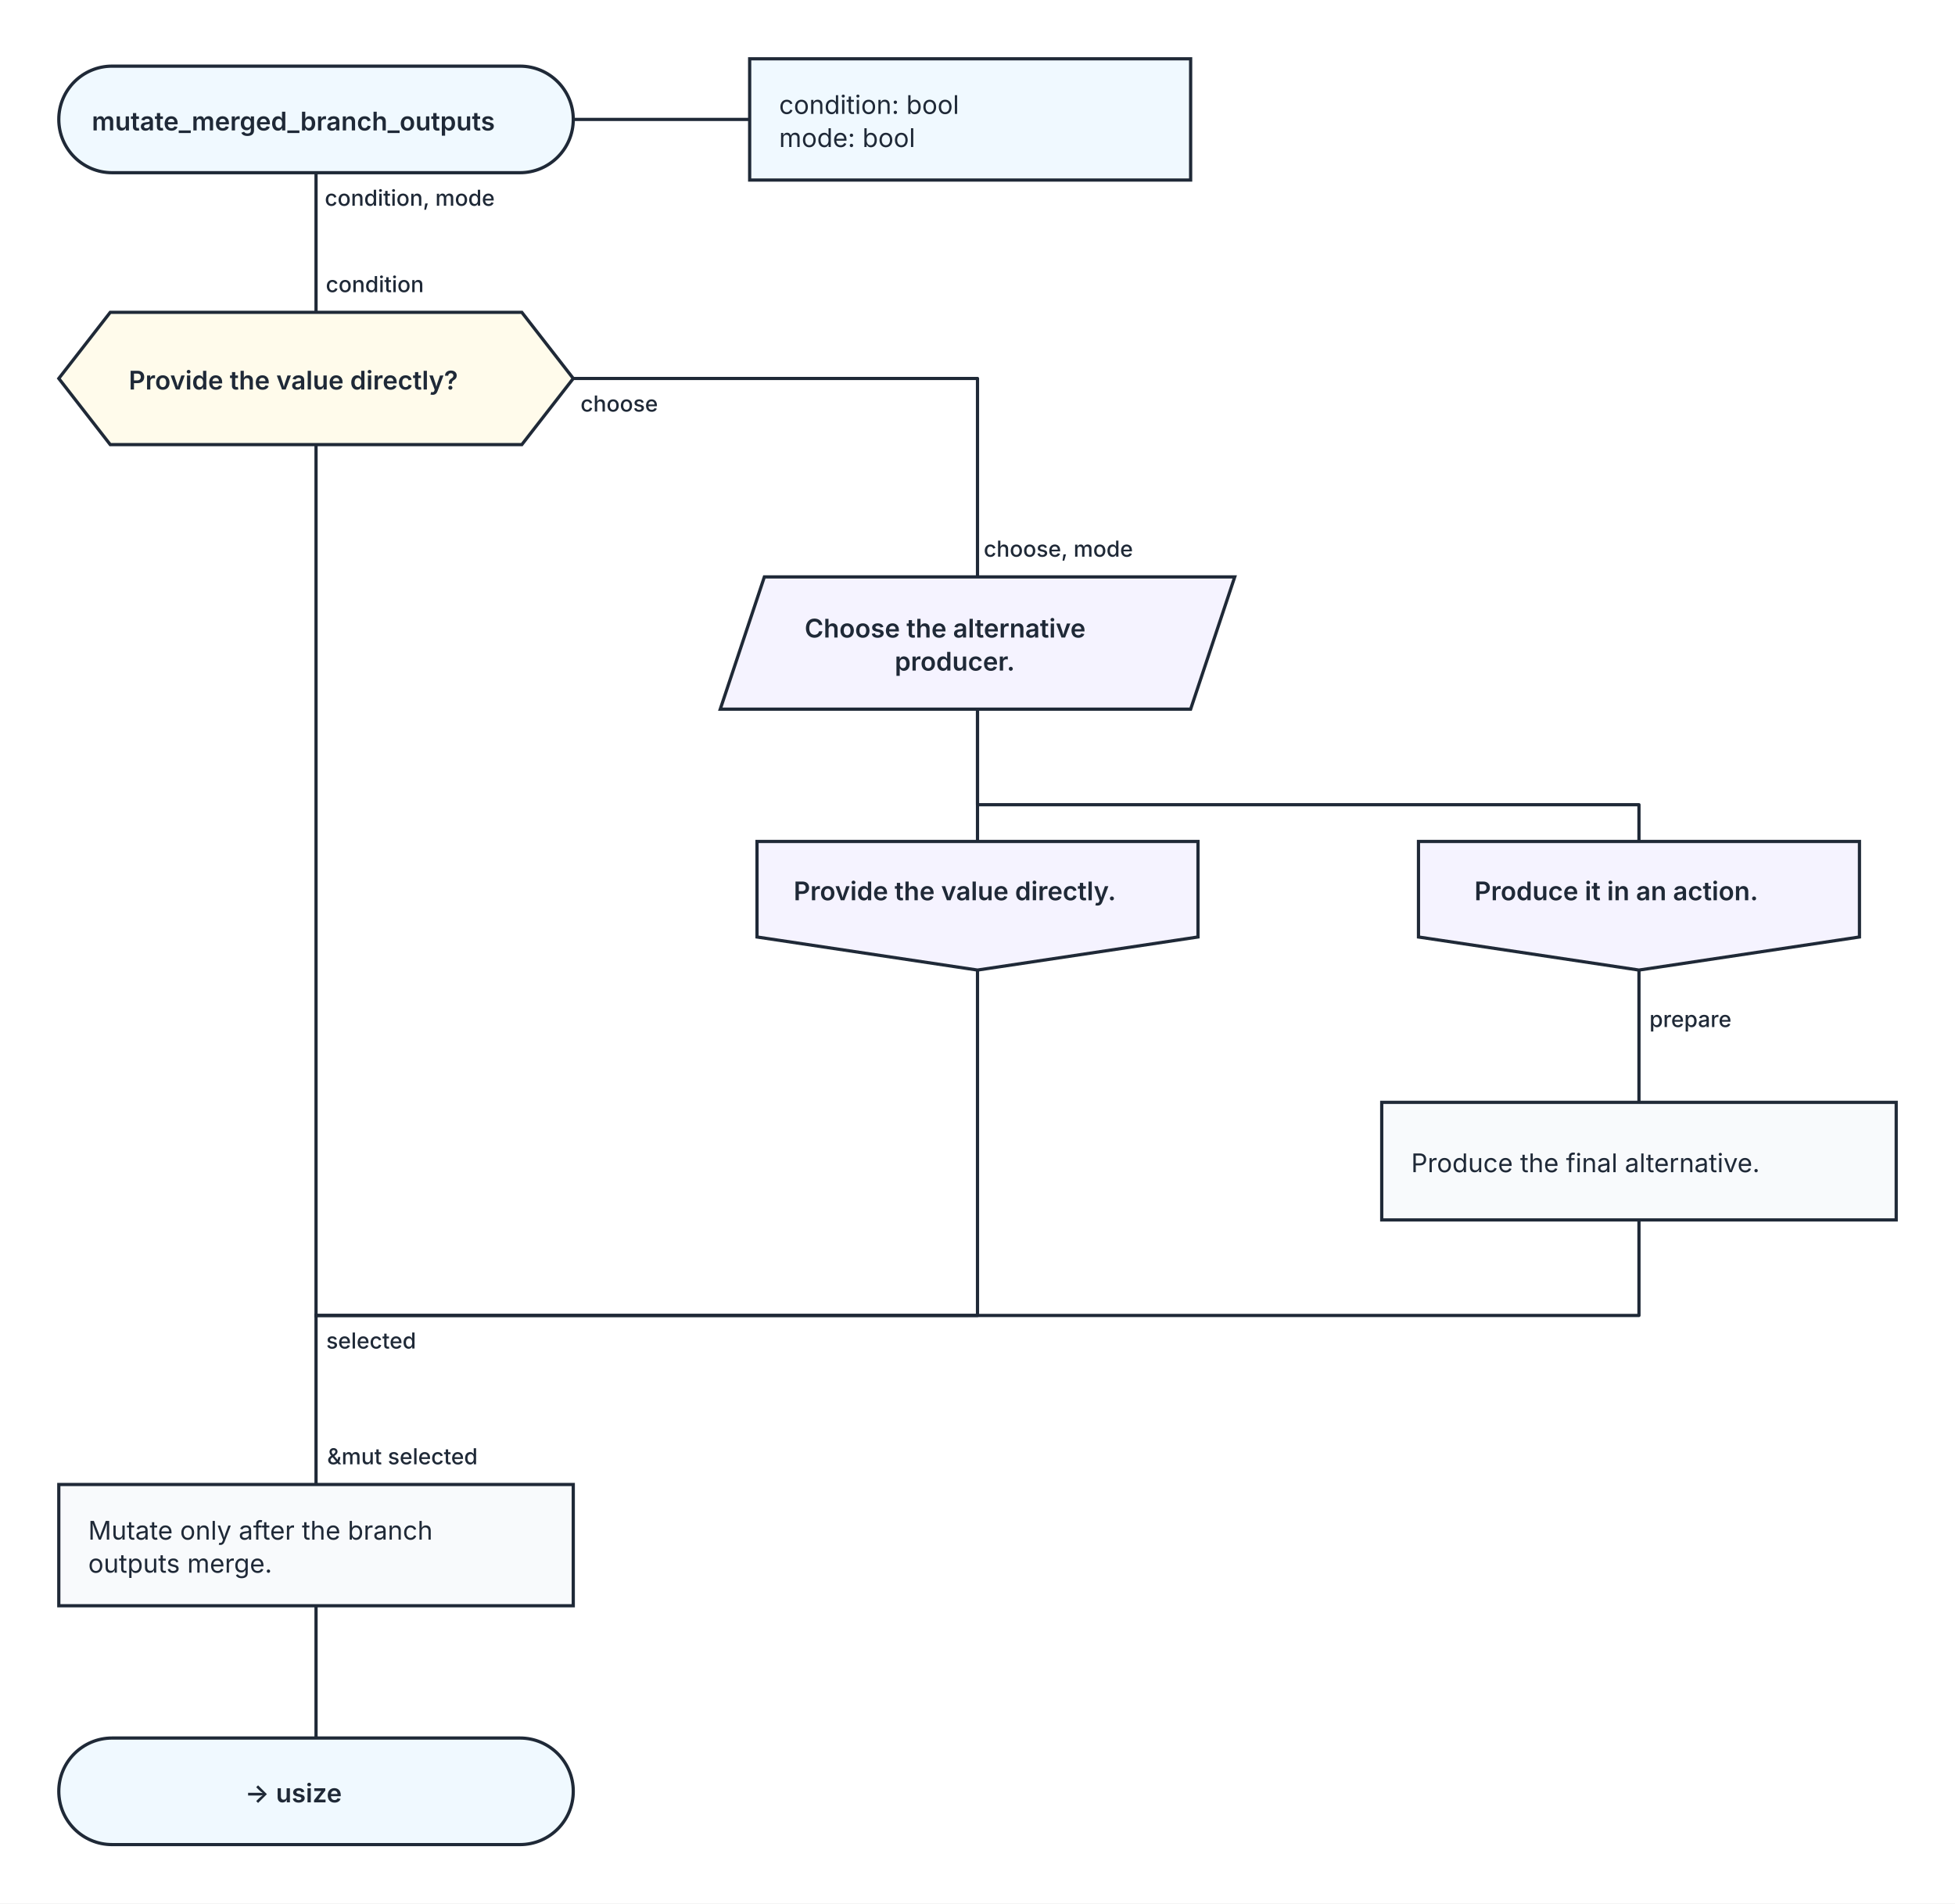
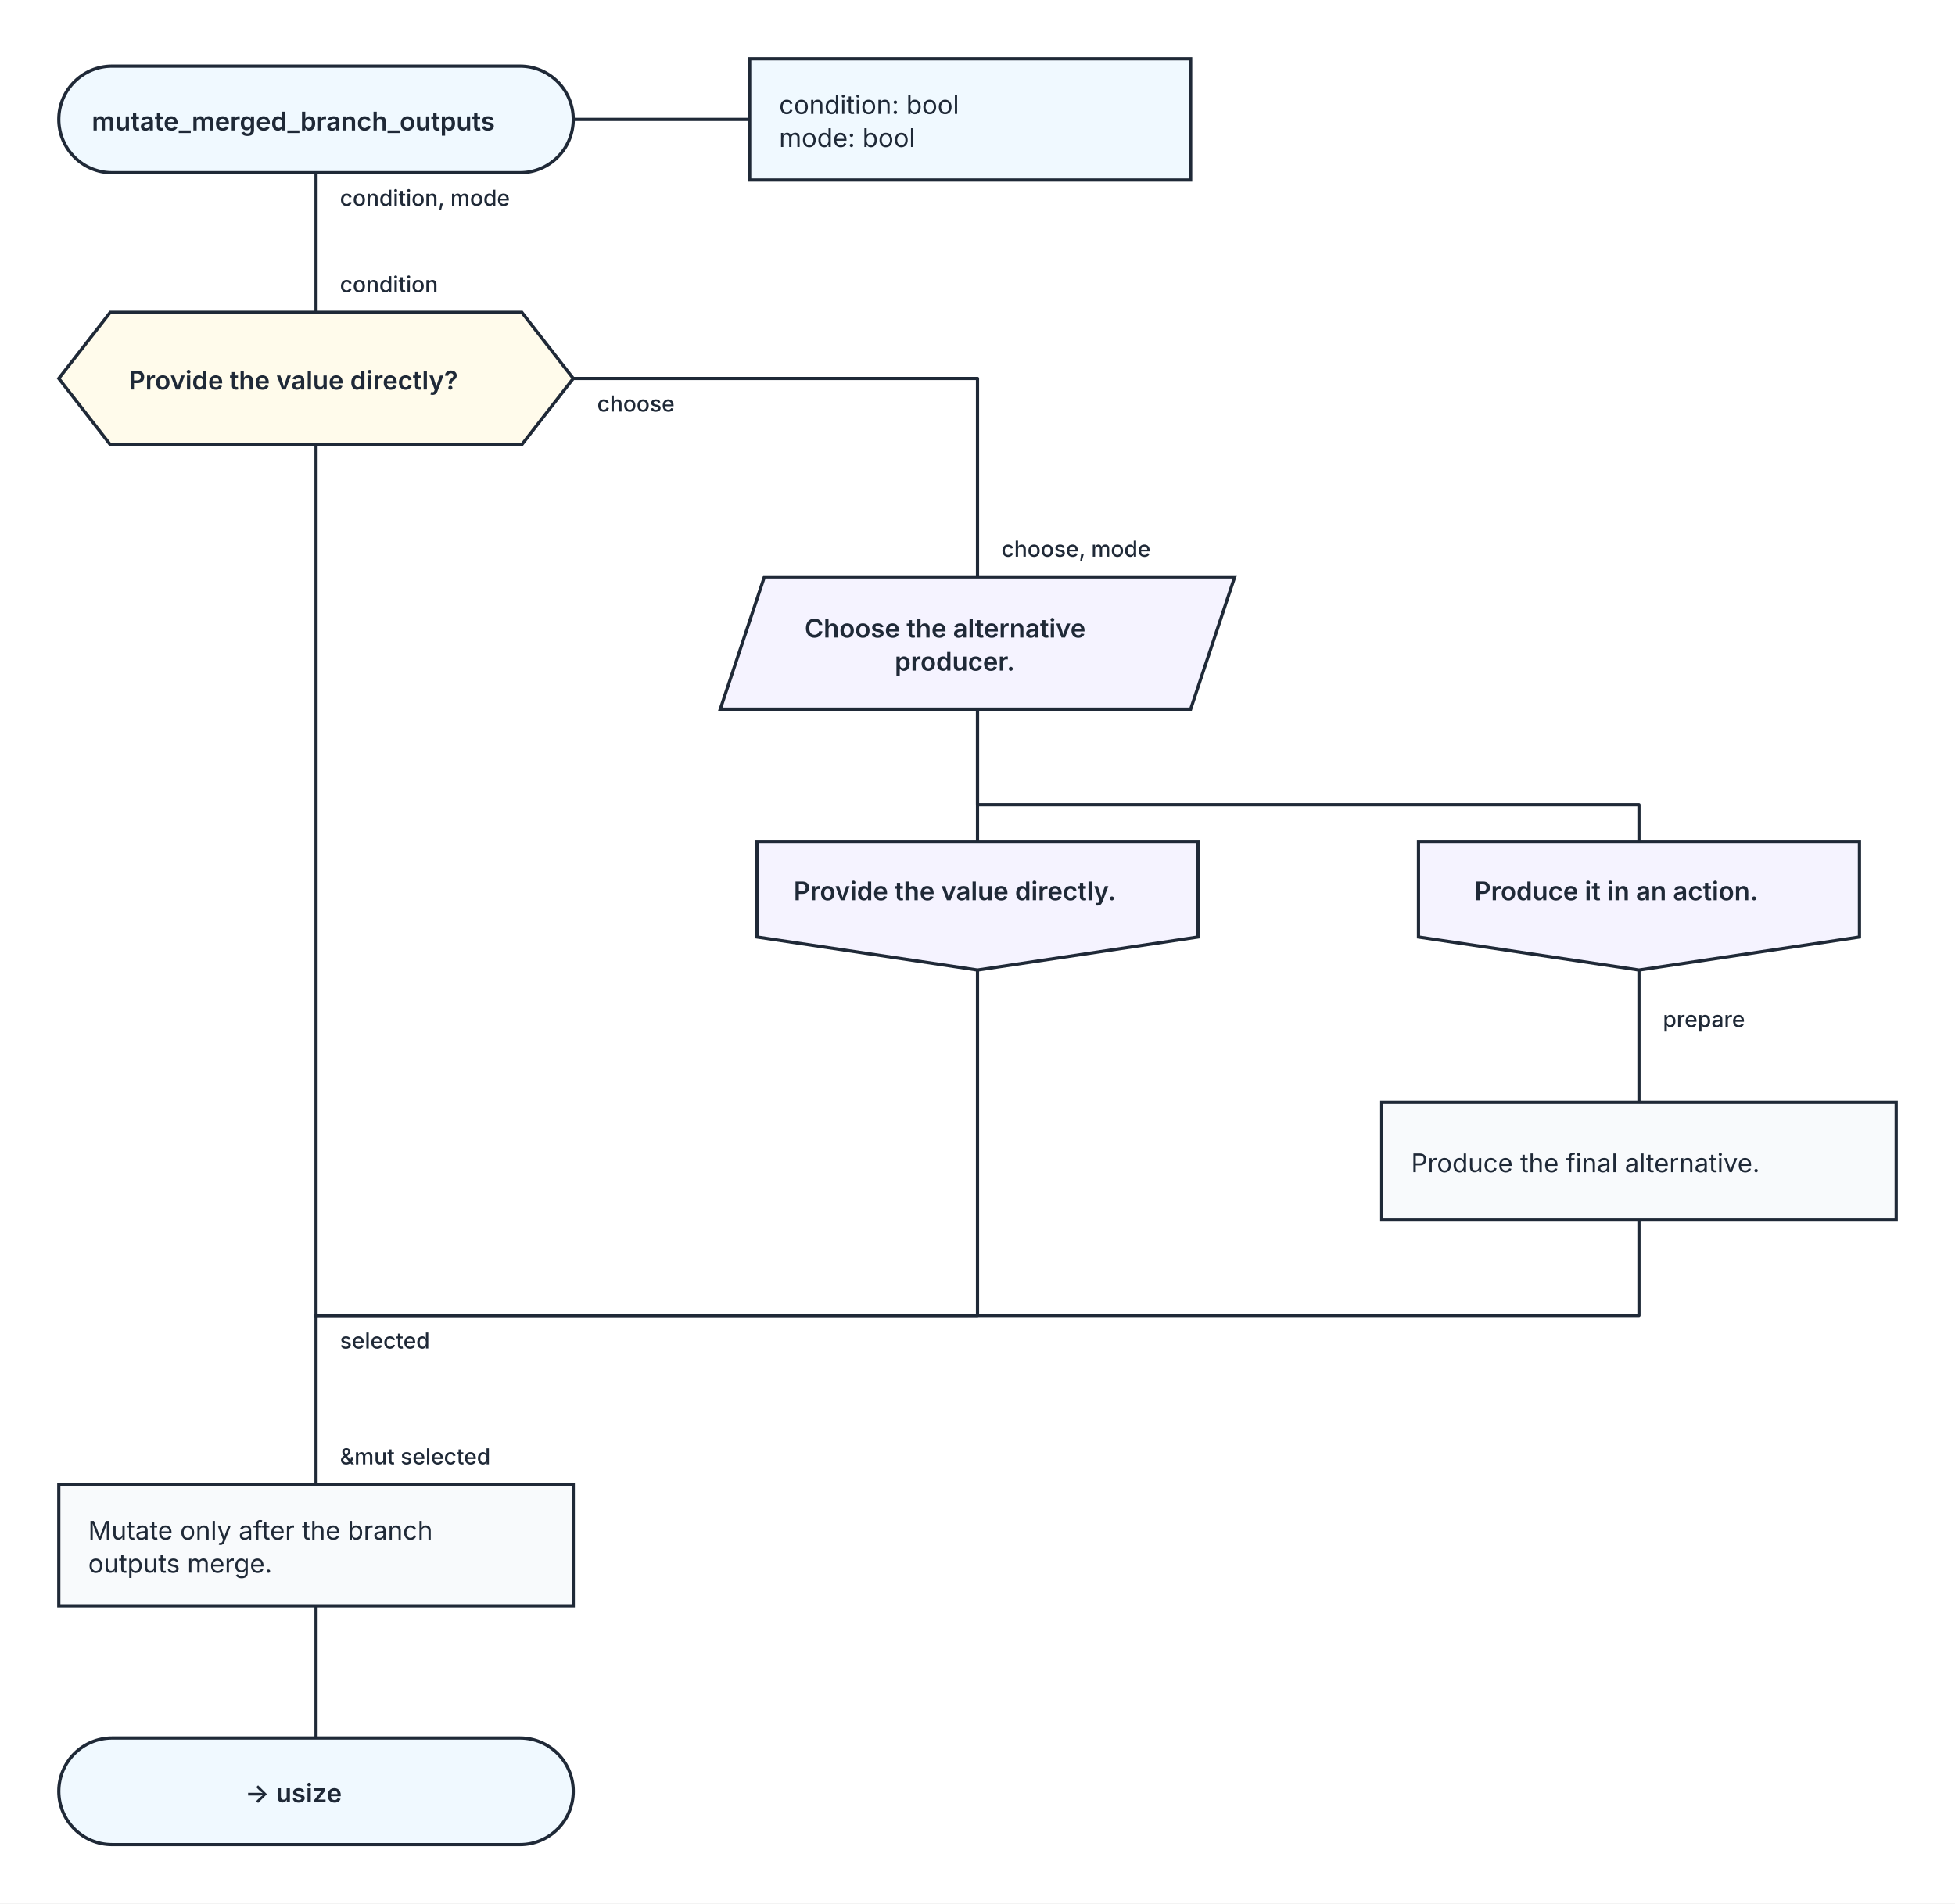
<svg xmlns="http://www.w3.org/2000/svg" width="1064" height="1036" viewBox="0 0 1064 1036" role="img" aria-labelledby="kaalang-title" aria-describedby="kaalang-description">
  <defs>
    <style>
      svg { color: #1f2937; font-family: Inter, ui-sans-serif, system-ui, -apple-system, BlinkMacSystemFont, "Segoe UI", sans-serif; text-rendering: optimizeLegibility; }
      .connection { fill: none; stroke: currentColor; stroke-width: 1.75; stroke-linecap: square; stroke-linejoin: round; }
-       .connection-label { fill: currentColor; font-size: 12px; font-weight: 500; paint-order: stroke; stroke: #ffffff; stroke-width: 5px; stroke-linejoin: round; text-anchor: middle; }
+       .connection-label { fill: currentColor; font-size: 12px; font-weight: 500; paint-order: stroke; stroke: #ffffff; stroke-width: 5px; stroke-linejoin: round; text-anchor: start; }
      .parameter-link { fill: none; stroke: currentColor; stroke-width: 1.75; }
      .node-shape { fill: #ffffff; stroke: currentColor; stroke-width: 1.75; }
      .start .node-shape, .end .node-shape, .parameter-panel .node-shape { fill: #f0f9ff; }
      .action .node-shape { fill: #f8fafc; }
      .question .node-shape { fill: #fffbeb; }
      .select .node-shape, .case .node-shape { fill: #f5f3ff; }
      .label { fill: currentColor; font-size: 14px; text-anchor: middle; }
      .start .label, .question .label, .select .label, .case .label, .end .label { font-weight: 600; }
      .action .label, .parameter-panel .label { font-weight: 400; text-anchor: start; }
    </style>
  </defs>
  <rect width="100%" height="100%" fill="#ffffff" />
  <g class="connections">
    <path class="connection" d="M 172 94 L 172 170" />
    <path class="connection" d="M 172 242 L 172 716" />
    <path class="connection" d="M 312 206 L 532 206 L 532 314" />
    <path class="connection" d="M 532 386 L 532 458" />
    <path class="connection" d="M 532 386 L 532 438 L 892 438 L 892 458" />
    <path class="connection" d="M 532 528 L 532 716 L 172 716" />
    <path class="connection" d="M 892 528 L 892 600" />
    <path class="connection" d="M 892 664 L 892 716 L 172 716" />
    <path class="connection" d="M 172 874 L 172 946" />
    <path class="connection" d="M 172 716 L 172 808" />
-     <text class="connection-label" x="210" y="734" xml:space="preserve">
-       <tspan x="210" dy="0">selected</tspan>
+     <text class="connection-label" x="185" y="734" xml:space="preserve">
+       <tspan x="185" dy="0">selected</tspan>
    </text>
-     <text class="connection-label" x="928" y="559" xml:space="preserve">
-       <tspan x="928" dy="0">prepare</tspan>
+     <text class="connection-label" x="905" y="559" xml:space="preserve">
+       <tspan x="905" dy="0">prepare</tspan>
    </text>
-     <text class="connection-label" x="231" y="112" xml:space="preserve">
-       <tspan x="231" dy="0">condition, mode</tspan>
+     <text class="connection-label" x="185" y="112" xml:space="preserve">
+       <tspan x="185" dy="0">condition, mode</tspan>
    </text>
-     <text class="connection-label" x="345" y="224" xml:space="preserve">
-       <tspan x="345" dy="0">choose</tspan>
+     <text class="connection-label" x="325" y="224" xml:space="preserve">
+       <tspan x="325" dy="0">choose</tspan>
    </text>
-     <text class="connection-label" x="212" y="159" xml:space="preserve">
-       <tspan x="212" dy="0">condition</tspan>
+     <text class="connection-label" x="185" y="159" xml:space="preserve">
+       <tspan x="185" dy="0">condition</tspan>
    </text>
-     <text class="connection-label" x="584" y="303" xml:space="preserve">
-       <tspan x="584" dy="0">choose, mode</tspan>
+     <text class="connection-label" x="545" y="303" xml:space="preserve">
+       <tspan x="545" dy="0">choose, mode</tspan>
    </text>
-     <text class="connection-label" x="227" y="797" xml:space="preserve">
-       <tspan x="227" dy="0">&amp;mut selected</tspan>
+     <text class="connection-label" x="185" y="797" xml:space="preserve">
+       <tspan x="185" dy="0">&amp;mut selected</tspan>
    </text>
  </g>
  <g class="nodes">
    <path class="parameter-link" d="M 312 65 L 408 65" />
    <g class="parameter-panel" transform="translate(528 65)">
      <rect class="node-shape" x="-120" y="-33" width="240" height="66" />
      <text class="label" x="-104" y="-3" xml:space="preserve">
        <tspan x="-104" dy="0">condition: bool</tspan>
        <tspan x="-104" dy="18">mode: bool</tspan>
      </text>
    </g>
    <g class="node start" transform="translate(172 65)">
      <rect class="node-shape" x="-140" y="-29" width="280" height="58" rx="29" />
      <text class="label" y="6" xml:space="preserve">
        <tspan x="0" dy="0">mutate_merged_branch_outputs</tspan>
      </text>
    </g>
    <g class="node question" transform="translate(172 206)">
      <polygon class="node-shape" points="-112,-36 112,-36 140,0 112,36 -112,36 -140,0" />
      <text class="label" y="6" xml:space="preserve">
        <tspan x="0" dy="0">Provide the value directly?</tspan>
      </text>
    </g>
    <g class="node select" transform="translate(532 350)">
      <polygon class="node-shape" points="-116,-36 140,-36 116,36 -140,36" />
      <text class="label" y="-3" xml:space="preserve">
        <tspan x="0" dy="0">Choose the alternative </tspan>
        <tspan x="0" dy="18">producer.</tspan>
      </text>
    </g>
    <g class="node case" transform="translate(532 493)">
      <polygon class="node-shape" points="-120,-35 120,-35 120,17 0,35 -120,17" />
      <text class="label" y="-3" xml:space="preserve">
        <tspan x="0" dy="0">Provide the value directly.</tspan>
      </text>
    </g>
    <g class="node case" transform="translate(892 493)">
      <polygon class="node-shape" points="-120,-35 120,-35 120,17 0,35 -120,17" />
      <text class="label" y="-3" xml:space="preserve">
        <tspan x="0" dy="0">Produce it in an action.</tspan>
      </text>
    </g>
    <g class="node action" transform="translate(892 632)">
      <rect class="node-shape" x="-140" y="-32" width="280" height="64" />
      <text class="label" y="6" xml:space="preserve">
        <tspan x="-124" dy="0">Produce the final alternative.</tspan>
      </text>
    </g>
    <g class="node action" transform="translate(172 841)">
      <rect class="node-shape" x="-140" y="-33" width="280" height="66" />
      <text class="label" y="-3" xml:space="preserve">
        <tspan x="-124" dy="0">Mutate only after the branch </tspan>
        <tspan x="-124" dy="18">outputs merge.</tspan>
      </text>
    </g>
    <g class="node end" transform="translate(172 975)">
      <rect class="node-shape" x="-140" y="-29" width="280" height="58" rx="29" />
      <text class="label" y="6" xml:space="preserve">
        <tspan x="0" dy="0">-&gt; usize</tspan>
      </text>
    </g>
  </g>
</svg>
